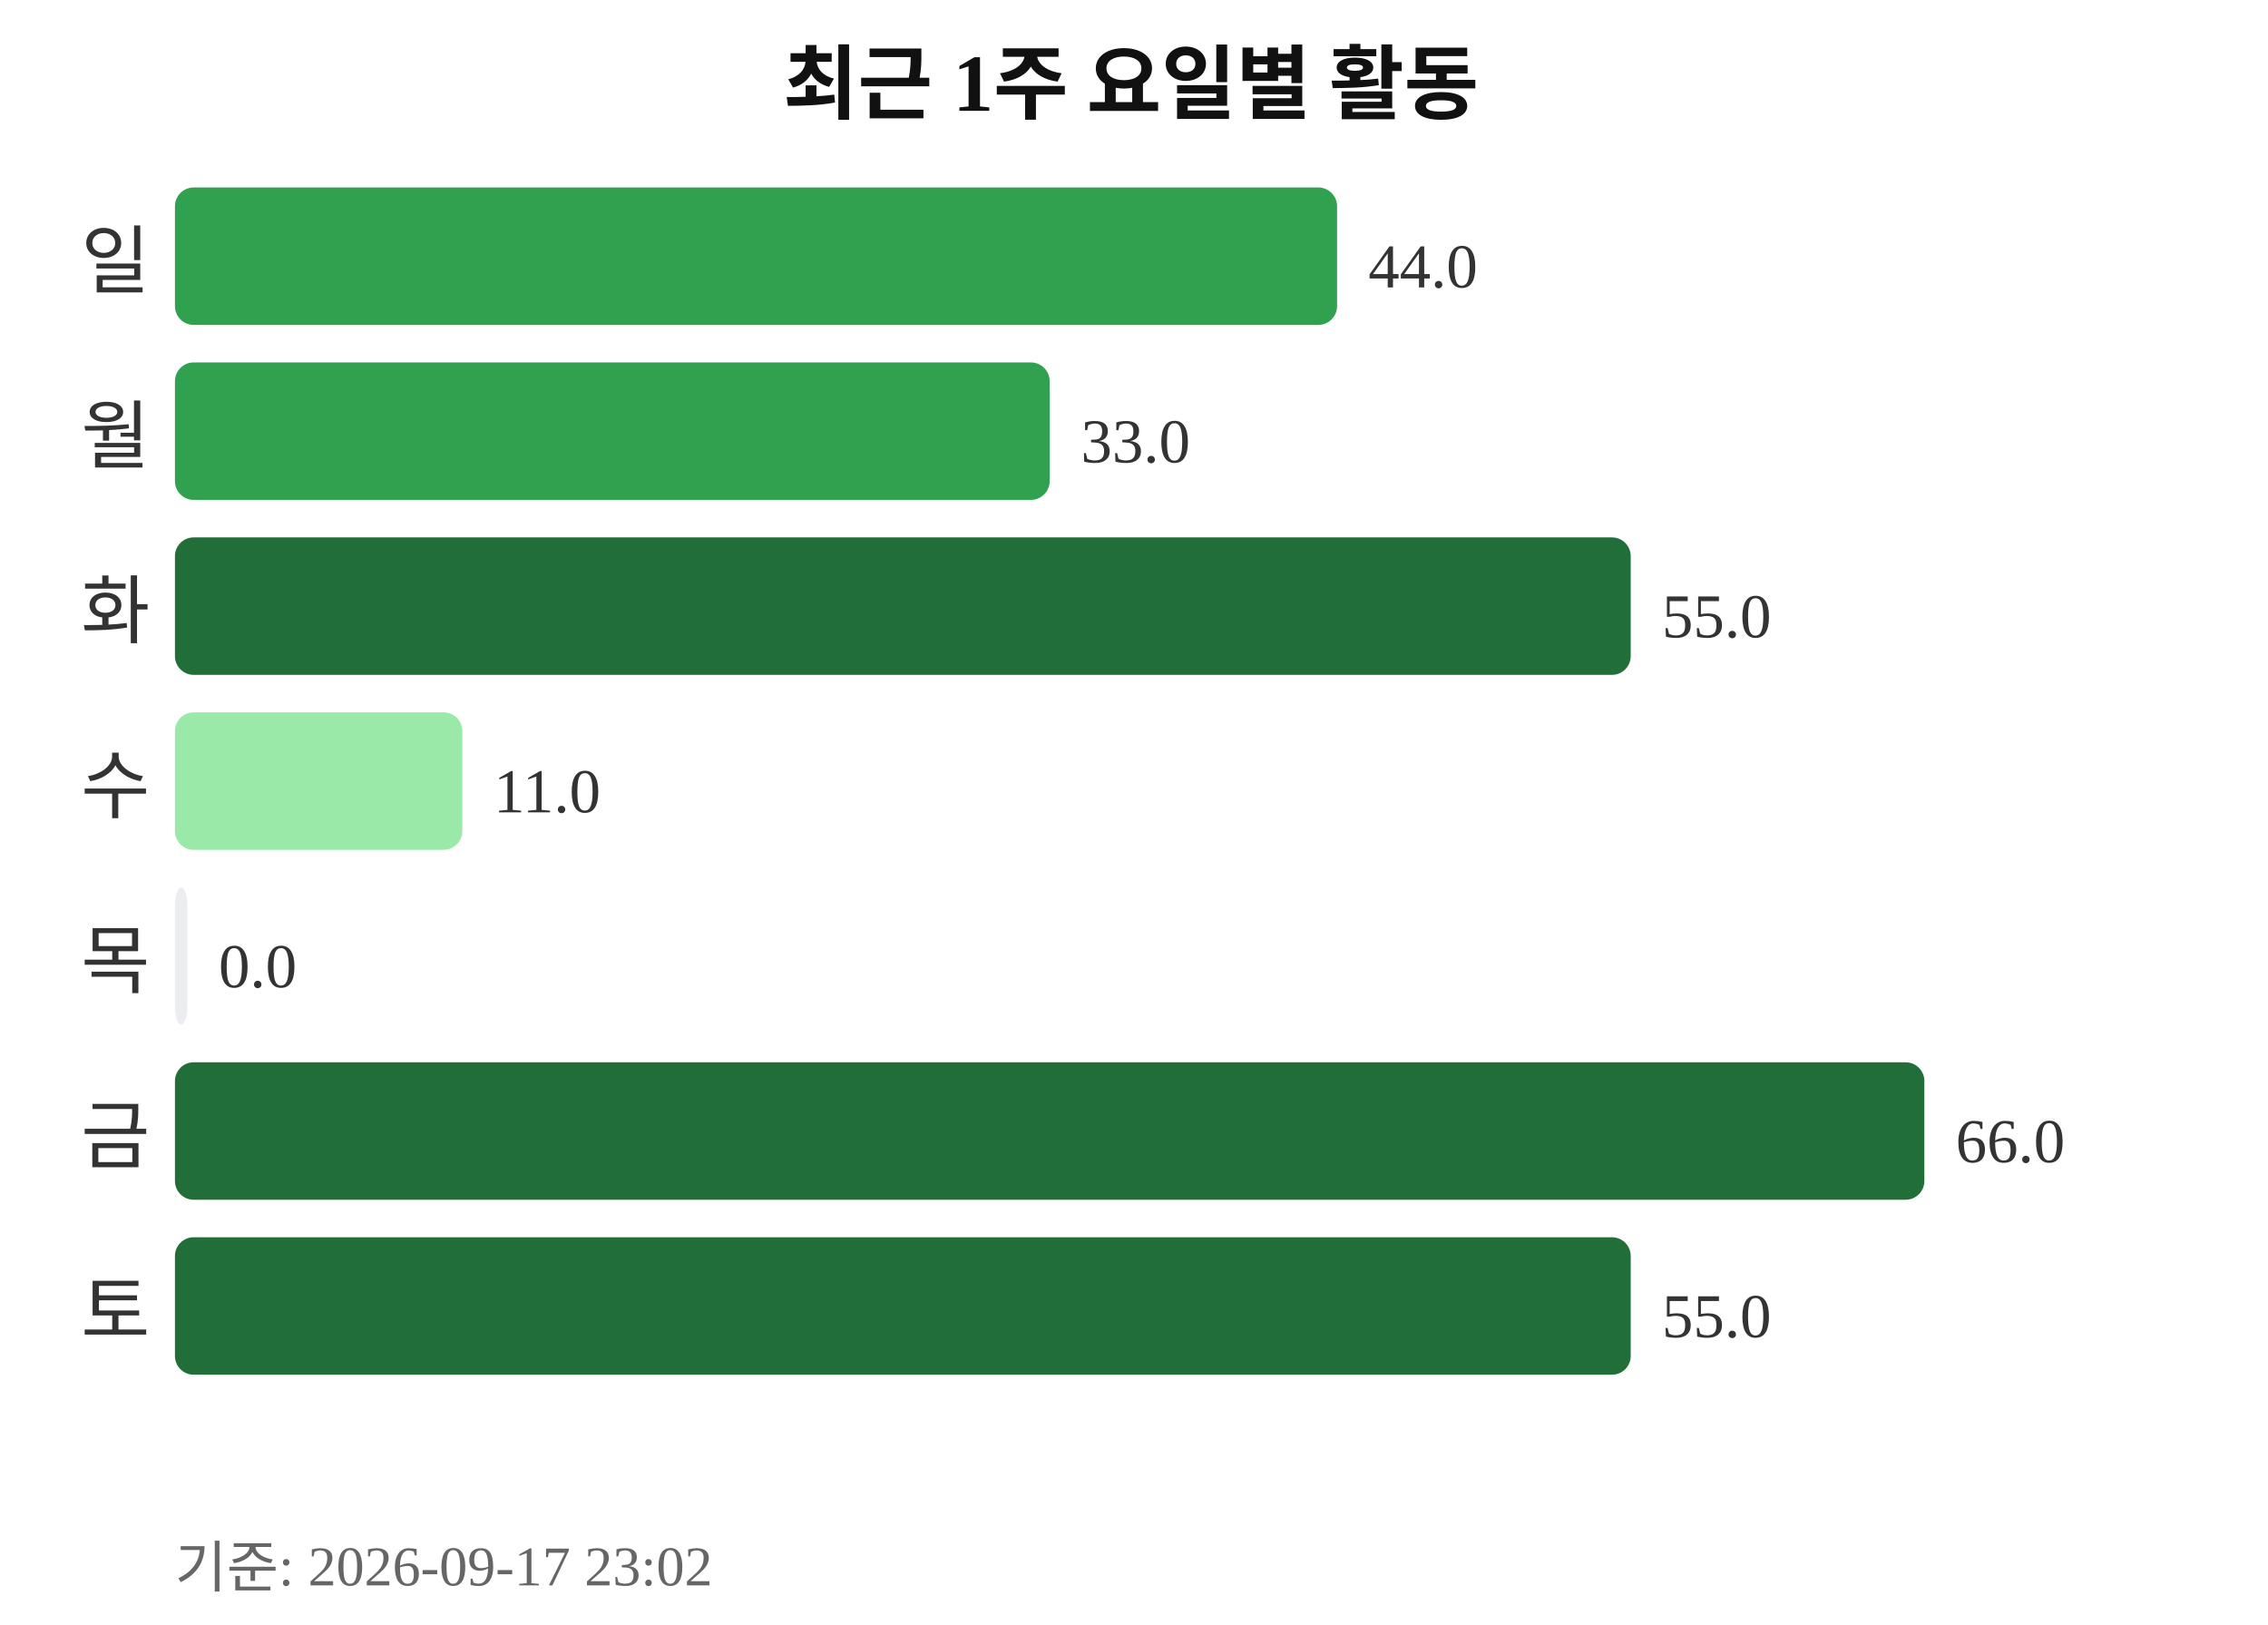
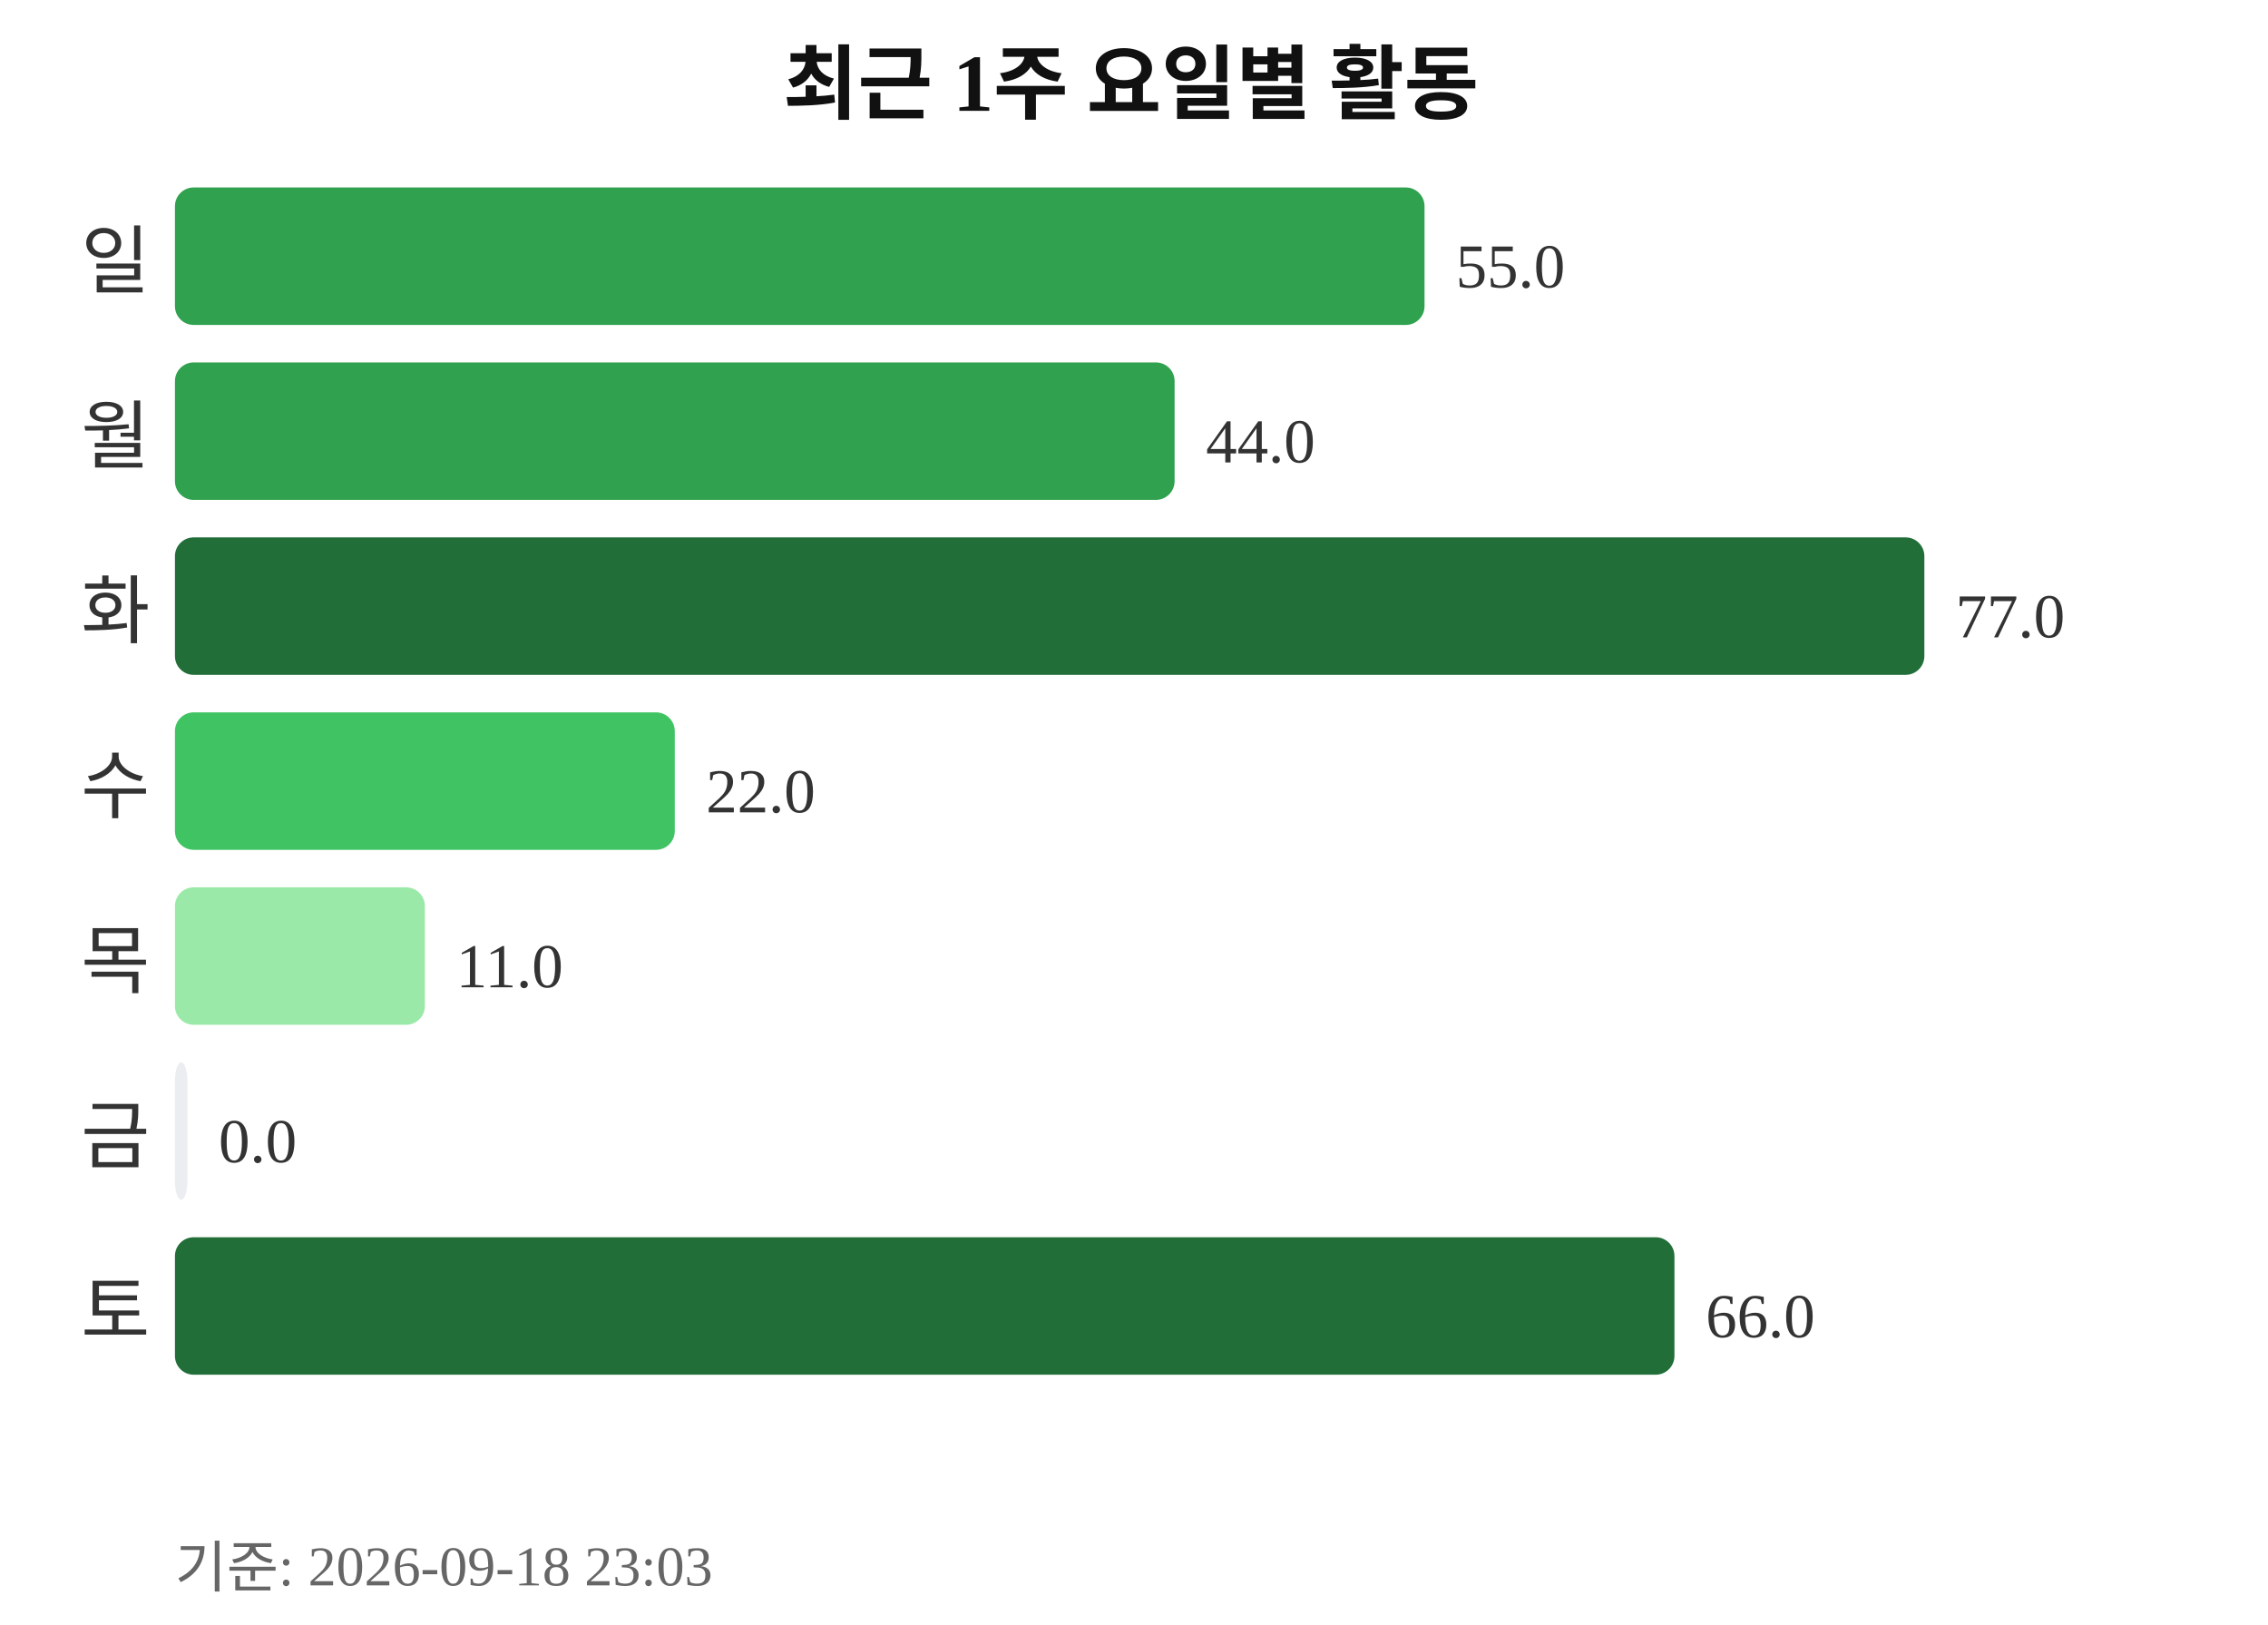
<svg xmlns="http://www.w3.org/2000/svg" width="363" height="260">
  <text x="181" y="18" text-anchor="middle" font-size="13" font-weight="bold" fill="#111111">최근 1주 요일별 활동</text>
  <text x="24" y="46" text-anchor="end" font-size="12" fill="#333333">일</text>
-   <rect x="28" y="30" width="186" height="22" rx="3" fill="#30a14e" />
-   <text x="219" y="46" font-size="10" fill="#333333">44.0</text>
+   <rect x="28" y="30" width="200" height="22" rx="3" fill="#30a14e" />
+   <text x="233" y="46" font-size="10" fill="#333333">55.0</text>
  <text x="24" y="74" text-anchor="end" font-size="12" fill="#333333">월</text>
-   <rect x="28" y="58" width="140" height="22" rx="3" fill="#30a14e" />
-   <text x="173" y="74" font-size="10" fill="#333333">33.0</text>
+   <rect x="28" y="58" width="160" height="22" rx="3" fill="#30a14e" />
+   <text x="193" y="74" font-size="10" fill="#333333">44.0</text>
  <text x="24" y="102" text-anchor="end" font-size="12" fill="#333333">화</text>
-   <rect x="28" y="86" width="233" height="22" rx="3" fill="#216e39" />
-   <text x="266" y="102" font-size="10" fill="#333333">55.0</text>
+   <rect x="28" y="86" width="280" height="22" rx="3" fill="#216e39" />
+   <text x="313" y="102" font-size="10" fill="#333333">77.0</text>
  <text x="24" y="130" text-anchor="end" font-size="12" fill="#333333">수</text>
-   <rect x="28" y="114" width="46" height="22" rx="3" fill="#9be9a8" />
-   <text x="79" y="130" font-size="10" fill="#333333">11.0</text>
+   <rect x="28" y="114" width="80" height="22" rx="3" fill="#40c463" />
+   <text x="113" y="130" font-size="10" fill="#333333">22.0</text>
  <text x="24" y="158" text-anchor="end" font-size="12" fill="#333333">목</text>
-   <rect x="28" y="142" width="2" height="22" rx="3" fill="#ebedf0" />
-   <text x="35" y="158" font-size="10" fill="#333333">0.0</text>
+   <rect x="28" y="142" width="40" height="22" rx="3" fill="#9be9a8" />
+   <text x="73" y="158" font-size="10" fill="#333333">11.0</text>
  <text x="24" y="186" text-anchor="end" font-size="12" fill="#333333">금</text>
-   <rect x="28" y="170" width="280" height="22" rx="3" fill="#216e39" />
-   <text x="313" y="186" font-size="10" fill="#333333">66.0</text>
+   <rect x="28" y="170" width="2" height="22" rx="3" fill="#ebedf0" />
+   <text x="35" y="186" font-size="10" fill="#333333">0.0</text>
  <text x="24" y="214" text-anchor="end" font-size="12" fill="#333333">토</text>
-   <rect x="28" y="198" width="233" height="22" rx="3" fill="#216e39" />
-   <text x="266" y="214" font-size="10" fill="#333333">55.0</text>
-   <text x="28" y="254" font-size="9" fill="#666666">기준: 2026-09-17 23:02</text>
+   <rect x="28" y="198" width="240" height="22" rx="3" fill="#216e39" />
+   <text x="273" y="214" font-size="10" fill="#333333">66.0</text>
+   <text x="28" y="254" font-size="9" fill="#666666">기준: 2026-09-18 23:03</text>
</svg>
